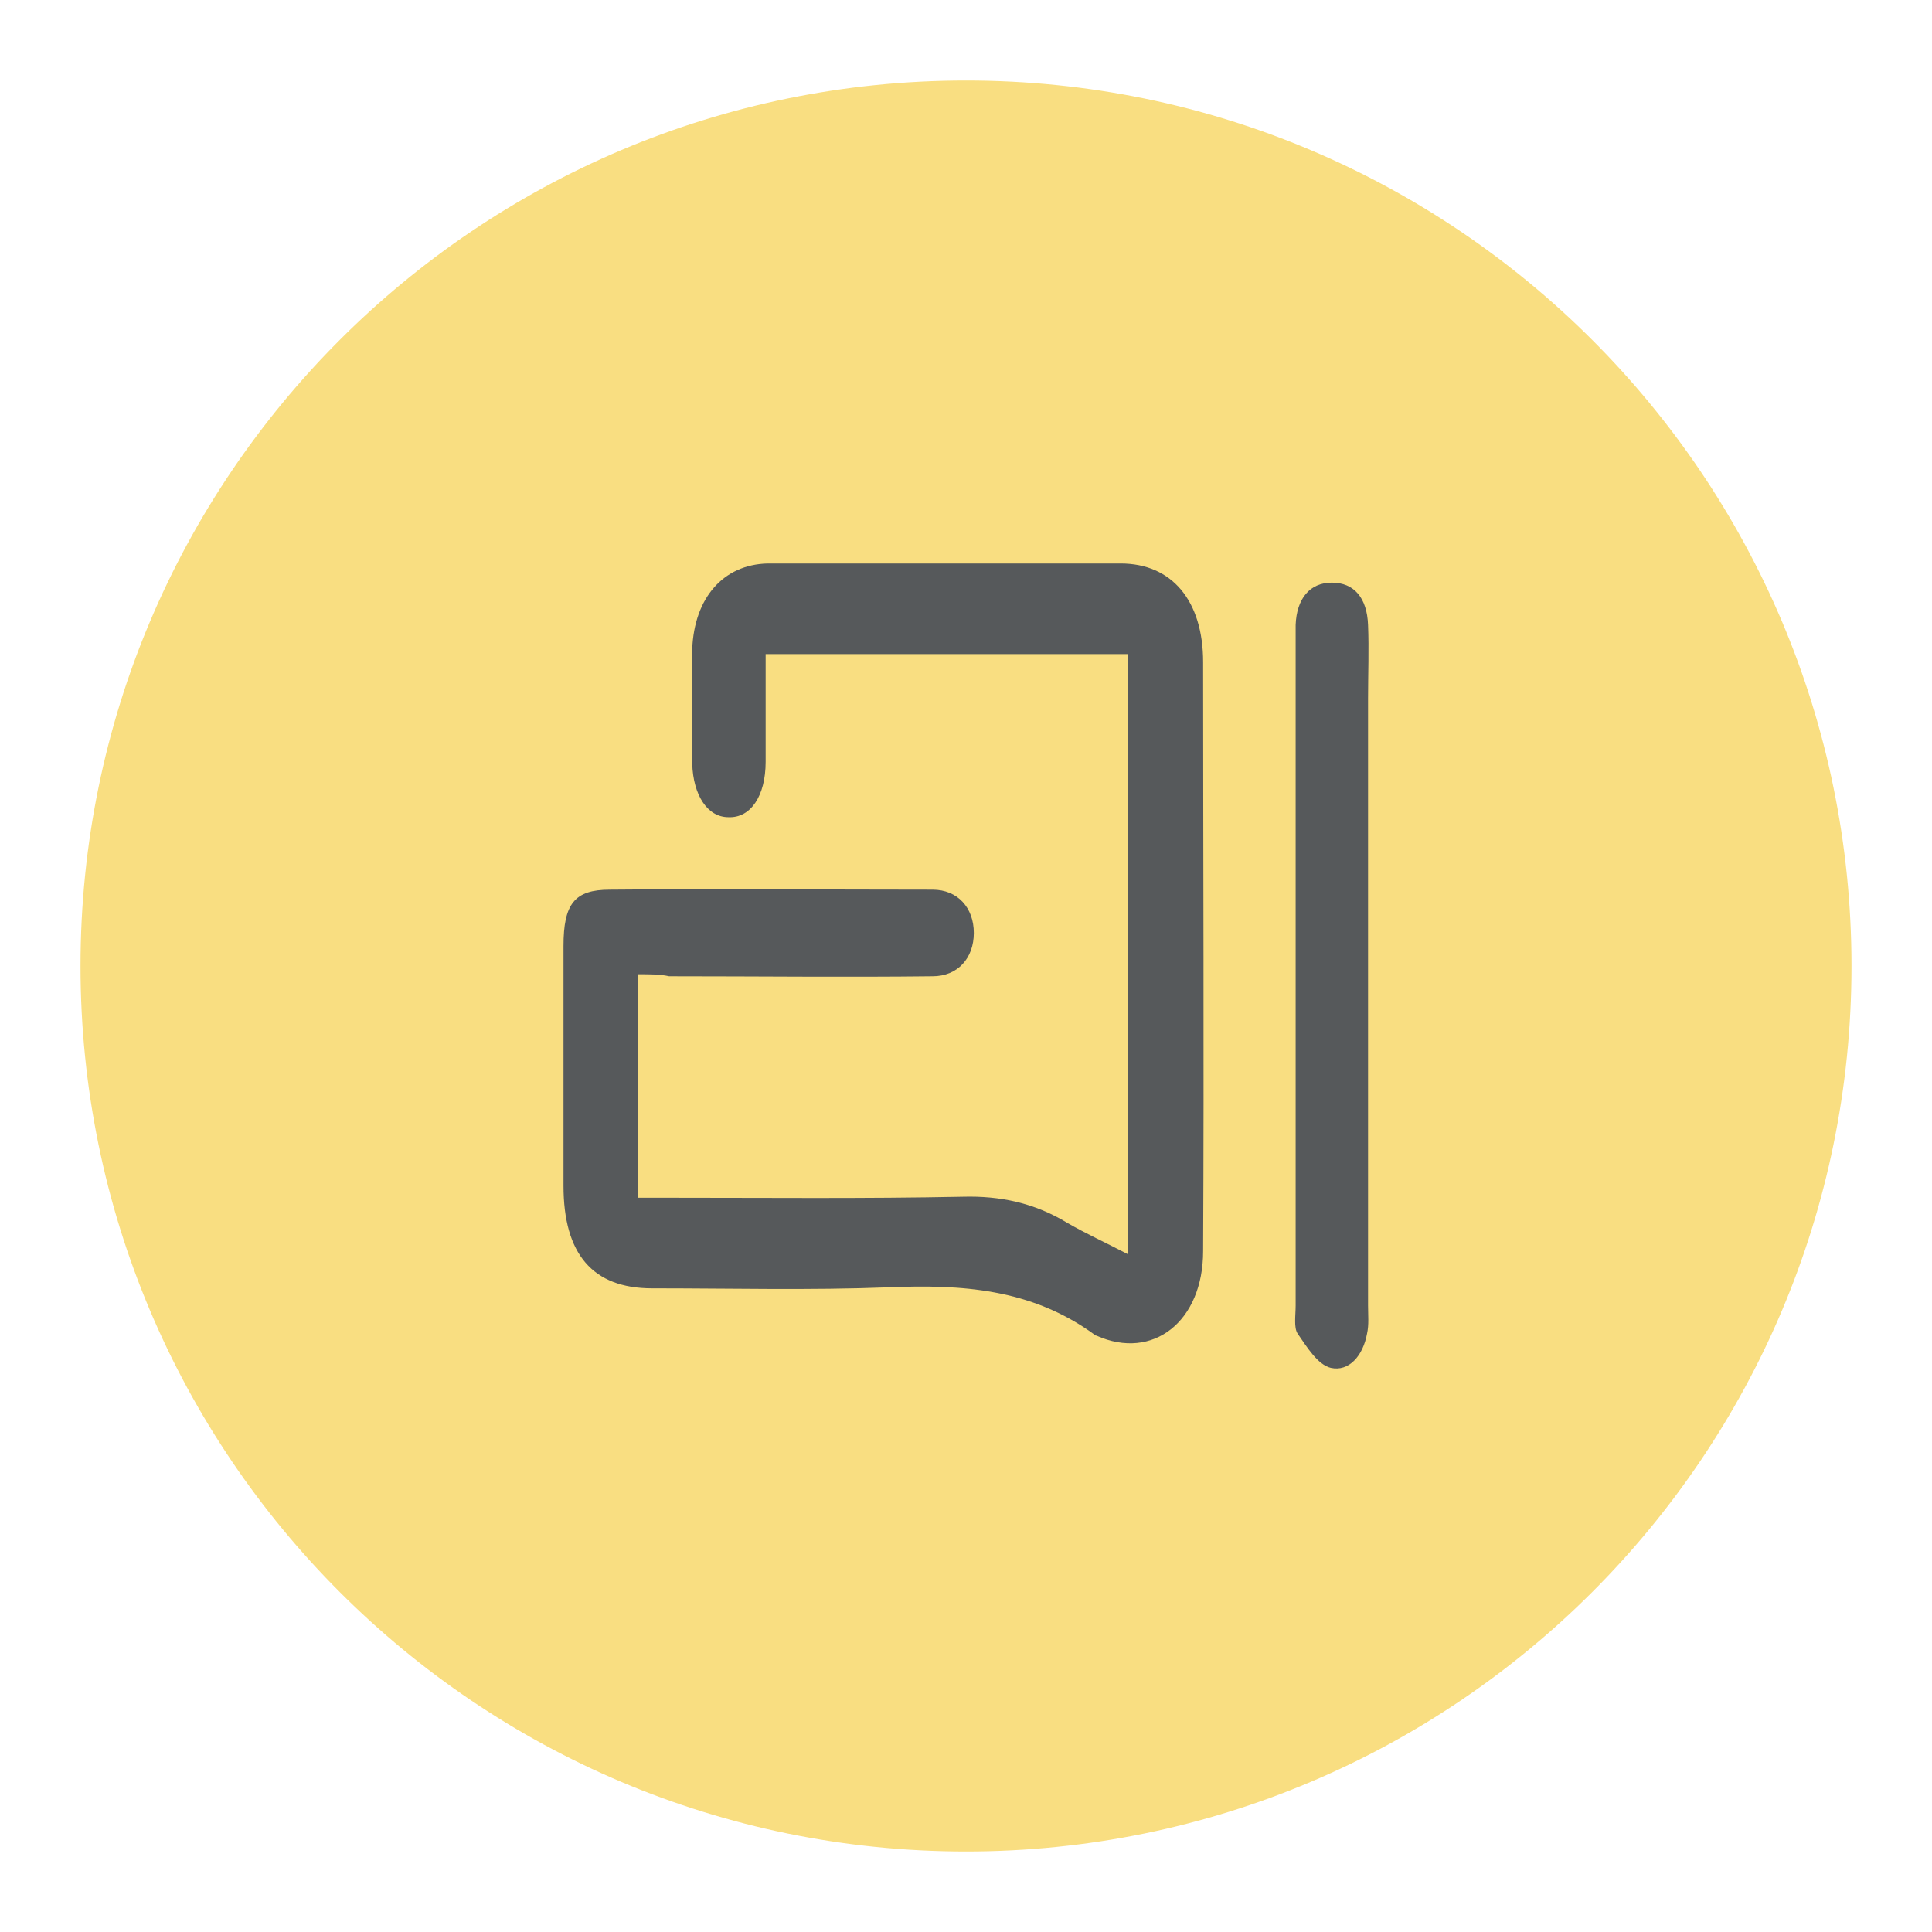
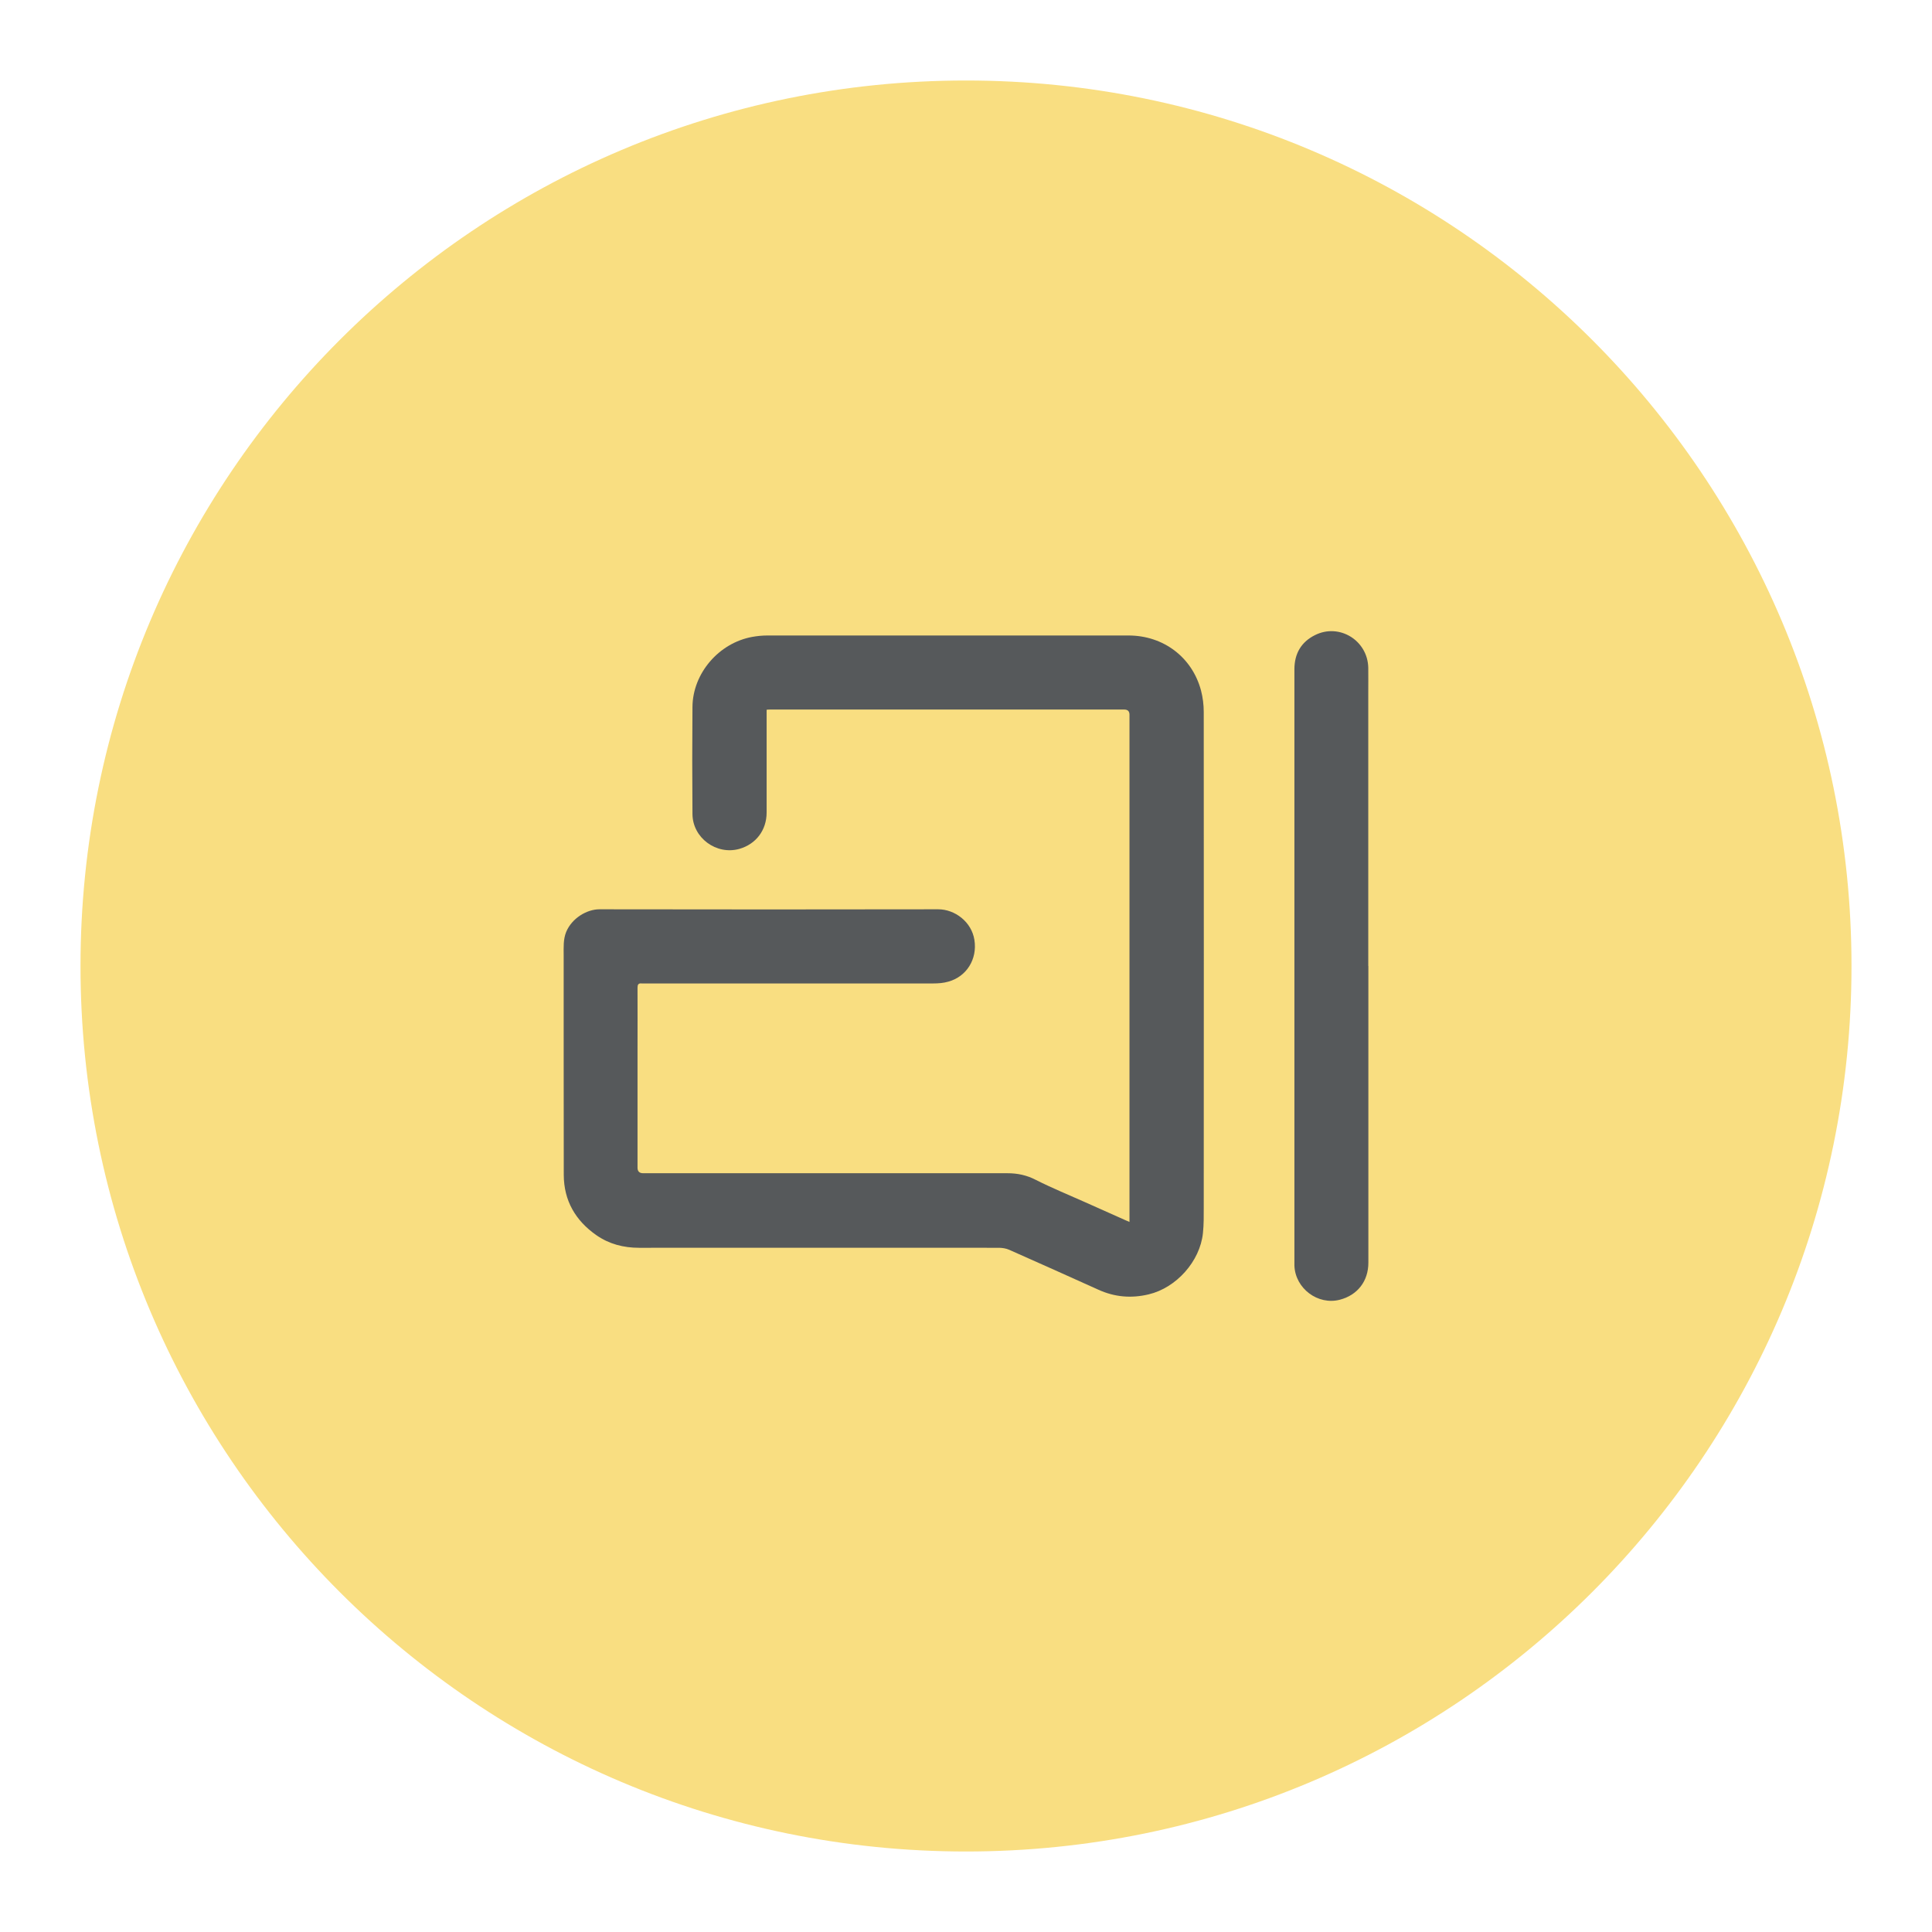
- <svg xmlns="http://www.w3.org/2000/svg" id="a" data-name="Layer 1" viewBox="0 0 192 192" version="1.1" width="192" height="192">
+ <svg xmlns="http://www.w3.org/2000/svg" id="a" viewBox="0 0 192 192" version="1.1" width="192" height="192">
  <defs id="defs1">
-     <style id="style1">
-       .c {
-         fill: #f9de81;
-       }
- 
-       .d {
-         fill: #56595b;
-       }
-     </style>
+     <style id="style1">.d{fill:#f9de81;}.e{fill:#56595b;}</style>
  </defs>
-   <circle class="c" cx="96" cy="96" r="88" id="circle1" />
-   <g id="b" data-name="Layer 2" transform="matrix(0.9994447,0,0,1.000482,8.026652,7.97688)">
-     <path class="d" d="M 55.4,88.8 V 111 h 2.9 c 9.8,0 19.6,0.1 29.4,-0.1 3.7,-0.1 7.1,0.6 10.4,2.6 1.9,1.1 3.9,2 6,3.1 V 57 h -36 v 10.7 c 0,3.4 -1.5,5.6 -3.7,5.5 -2.1,0 -3.5,-2.2 -3.6,-5.3 0,-3.8 -0.1,-7.6 0,-11.4 0.2,-5.1 3.1,-8.4 7.5,-8.5 11.7,0 23.4,0 35.1,0 5.1,0 8.2,3.7 8.2,9.8 0,19.5 0.1,39 0,58.5 0,7 -5,10.9 -10.6,8.4 -0.1,0 -0.2,-0.1 -0.2,-0.1 -6.3,-4.6 -13.3,-5 -20.5,-4.7 -7.8,0.3 -15.6,0.1 -23.5,0.1 -5.9,0 -8.8,-3.4 -8.8,-10.2 V 86 c 0,-4.2 1.1,-5.6 4.6,-5.6 10.7,-0.1 21.4,0 32.1,0 2.5,0 4.1,1.8 4.1,4.3 0,2.5 -1.6,4.3 -4.1,4.3 -8.7,0.1 -17.4,0 -26.2,0 -0.9,-0.2 -1.8,-0.2 -3.1,-0.2 z" id="path1" />
-     <path class="d" d="m 128,88.7 v 33 c 0,1 0.1,1.9 -0.1,2.8 -0.4,2.2 -1.8,3.8 -3.6,3.4 -1.3,-0.3 -2.4,-2.1 -3.3,-3.4 -0.4,-0.6 -0.2,-1.8 -0.2,-2.8 V 54.1 c 0.1,-2.6 1.4,-4.2 3.6,-4.2 2.2,0 3.5,1.5 3.6,4.2 0.1,2.4 0,4.9 0,7.3 z" id="path2" />
+   <circle id="b" class="d" cx="96" cy="96" r="88" />
+   <g id="c" transform="translate(7.996562,8.004087)">
+     <path class="e" d="M 104.25,113.43 V 63.02 q 0,-0.51 -0.52,-0.51 H 68.54 c -0.1,0 -0.2,0 -0.35,0.02 v 10.21 c 0,1.76 -1.06,3.15 -2.72,3.62 -2.27,0.63 -4.63,-1.09 -4.65,-3.46 -0.03,-3.56 -0.03,-7.11 0,-10.66 0.03,-3.34 2.63,-6.35 5.94,-6.95 0.5,-0.09 1.01,-0.14 1.52,-0.14 11.96,0 23.91,0 35.87,0 3.47,0 6.33,2.16 7.21,5.47 0.18,0.69 0.27,1.42 0.27,2.14 0.01,16.41 0.01,32.83 0,49.25 0,0.85 0.01,1.69 -0.08,2.53 -0.29,2.81 -2.65,5.44 -5.4,6.09 -1.72,0.41 -3.37,0.27 -4.98,-0.46 -2.96,-1.33 -5.9,-2.66 -8.87,-3.97 -0.31,-0.14 -0.7,-0.2 -1.04,-0.2 -11.92,-0.01 -23.83,0 -35.75,0 -1.54,0 -2.98,-0.37 -4.25,-1.26 -2.07,-1.45 -3.22,-3.43 -3.23,-5.98 -0.02,-7.28 0,-14.56 -0.01,-21.85 0,-0.78 -0.05,-1.56 0.25,-2.3 0.56,-1.35 2.03,-2.25 3.31,-2.25 11.22,0.02 22.44,0.02 33.66,0 1.65,0 3.32,1.24 3.6,3.05 0.3,1.91 -0.78,3.64 -2.59,4.14 -0.48,0.14 -1,0.18 -1.51,0.18 -9.51,0.01 -19.01,0 -28.52,0 -0.15,0 -0.3,0.01 -0.44,0 -0.34,-0.04 -0.42,0.12 -0.42,0.43 0.01,2.16 0,4.33 0,6.48 v 11.4 q 0,0.55 0.56,0.55 c 12.07,0 24.13,0 36.2,0 1,0 1.91,0.19 2.82,0.66 1.6,0.81 3.25,1.48 4.88,2.21 1.34,0.6 2.68,1.19 4.01,1.79 0.11,0.05 0.23,0.1 0.42,0.18 h 0.01 z" id="path1" />
+     <path class="e" d="m 127.99,88 v 29.48 c 0,1.83 -1.07,3.22 -2.83,3.68 -2.18,0.57 -4.43,-1.11 -4.52,-3.38 V 58.51 c 0,-1.56 0.68,-2.72 2.05,-3.4 2.42,-1.21 5.24,0.54 5.29,3.25 0.01,0.82 0,1.64 0,2.46 v 27.17 0 z" id="path2" />
  </g>
</svg>
